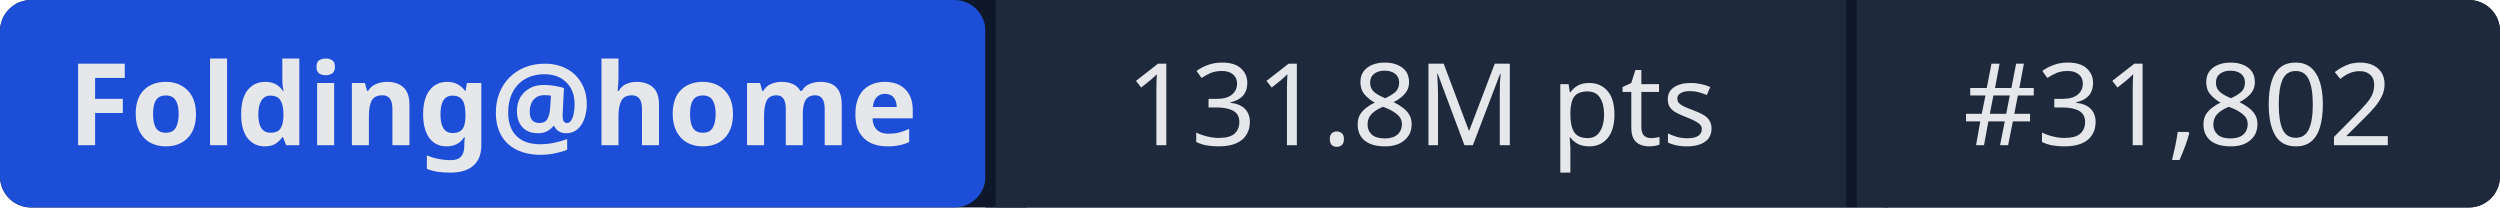
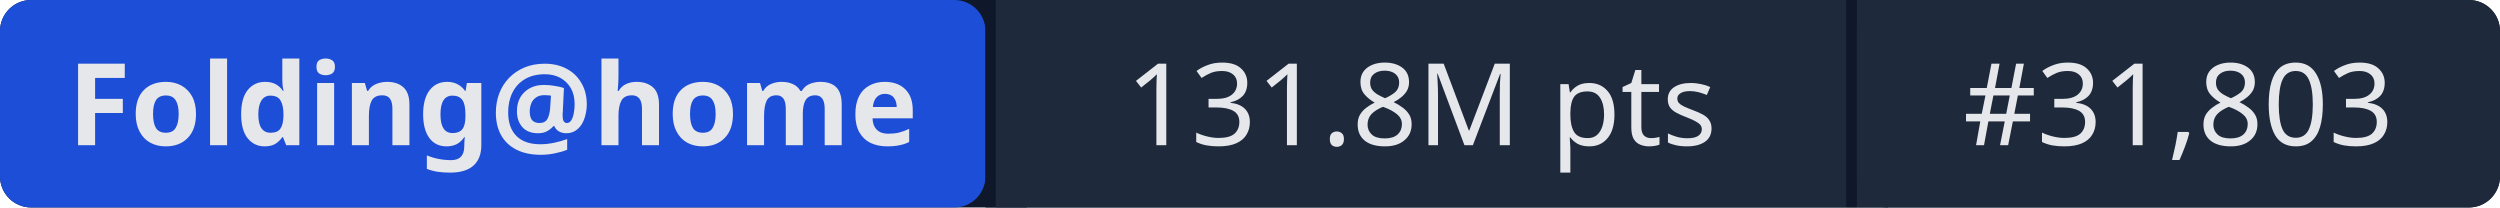
- <svg xmlns="http://www.w3.org/2000/svg" width="241" height="20" role="img" aria-label="Folding@home: 131.8M pts | #31,802">
+ <svg xmlns="http://www.w3.org/2000/svg" width="241" height="20" role="img" aria-label="Folding@home: 131.8M pts | #31,803">
  <rect width="241" height="20" rx="3" fill="#0f172a" />
  <rect x="0" width="95" height="20" rx="3" fill="#1d4ed8" />
  <rect x="95" width="1" height="20" fill="#0f172a" />
  <rect x="96" width="82" height="20" fill="#1e293b" />
  <rect x="178" width="1" height="20" fill="#0f172a" />
  <rect x="179" width="62" height="20" rx="3" fill="#1e293b" />
  <rect x="96" width="3" height="20" fill="#1e293b" />
  <rect x="179" width="3" height="20" fill="#1e293b" />
  <g fill="#e5e7eb" font-family="system-ui,sans-serif" font-size="11" text-anchor="middle">
    <text x="47.5" y="14" font-weight="600">Folding@home</text>
    <text x="137" y="14">131.8M pts</text>
-     <text x="210" y="14">#31,802</text>
+     <text x="210" y="14">#31,803</text>
  </g>
</svg>
